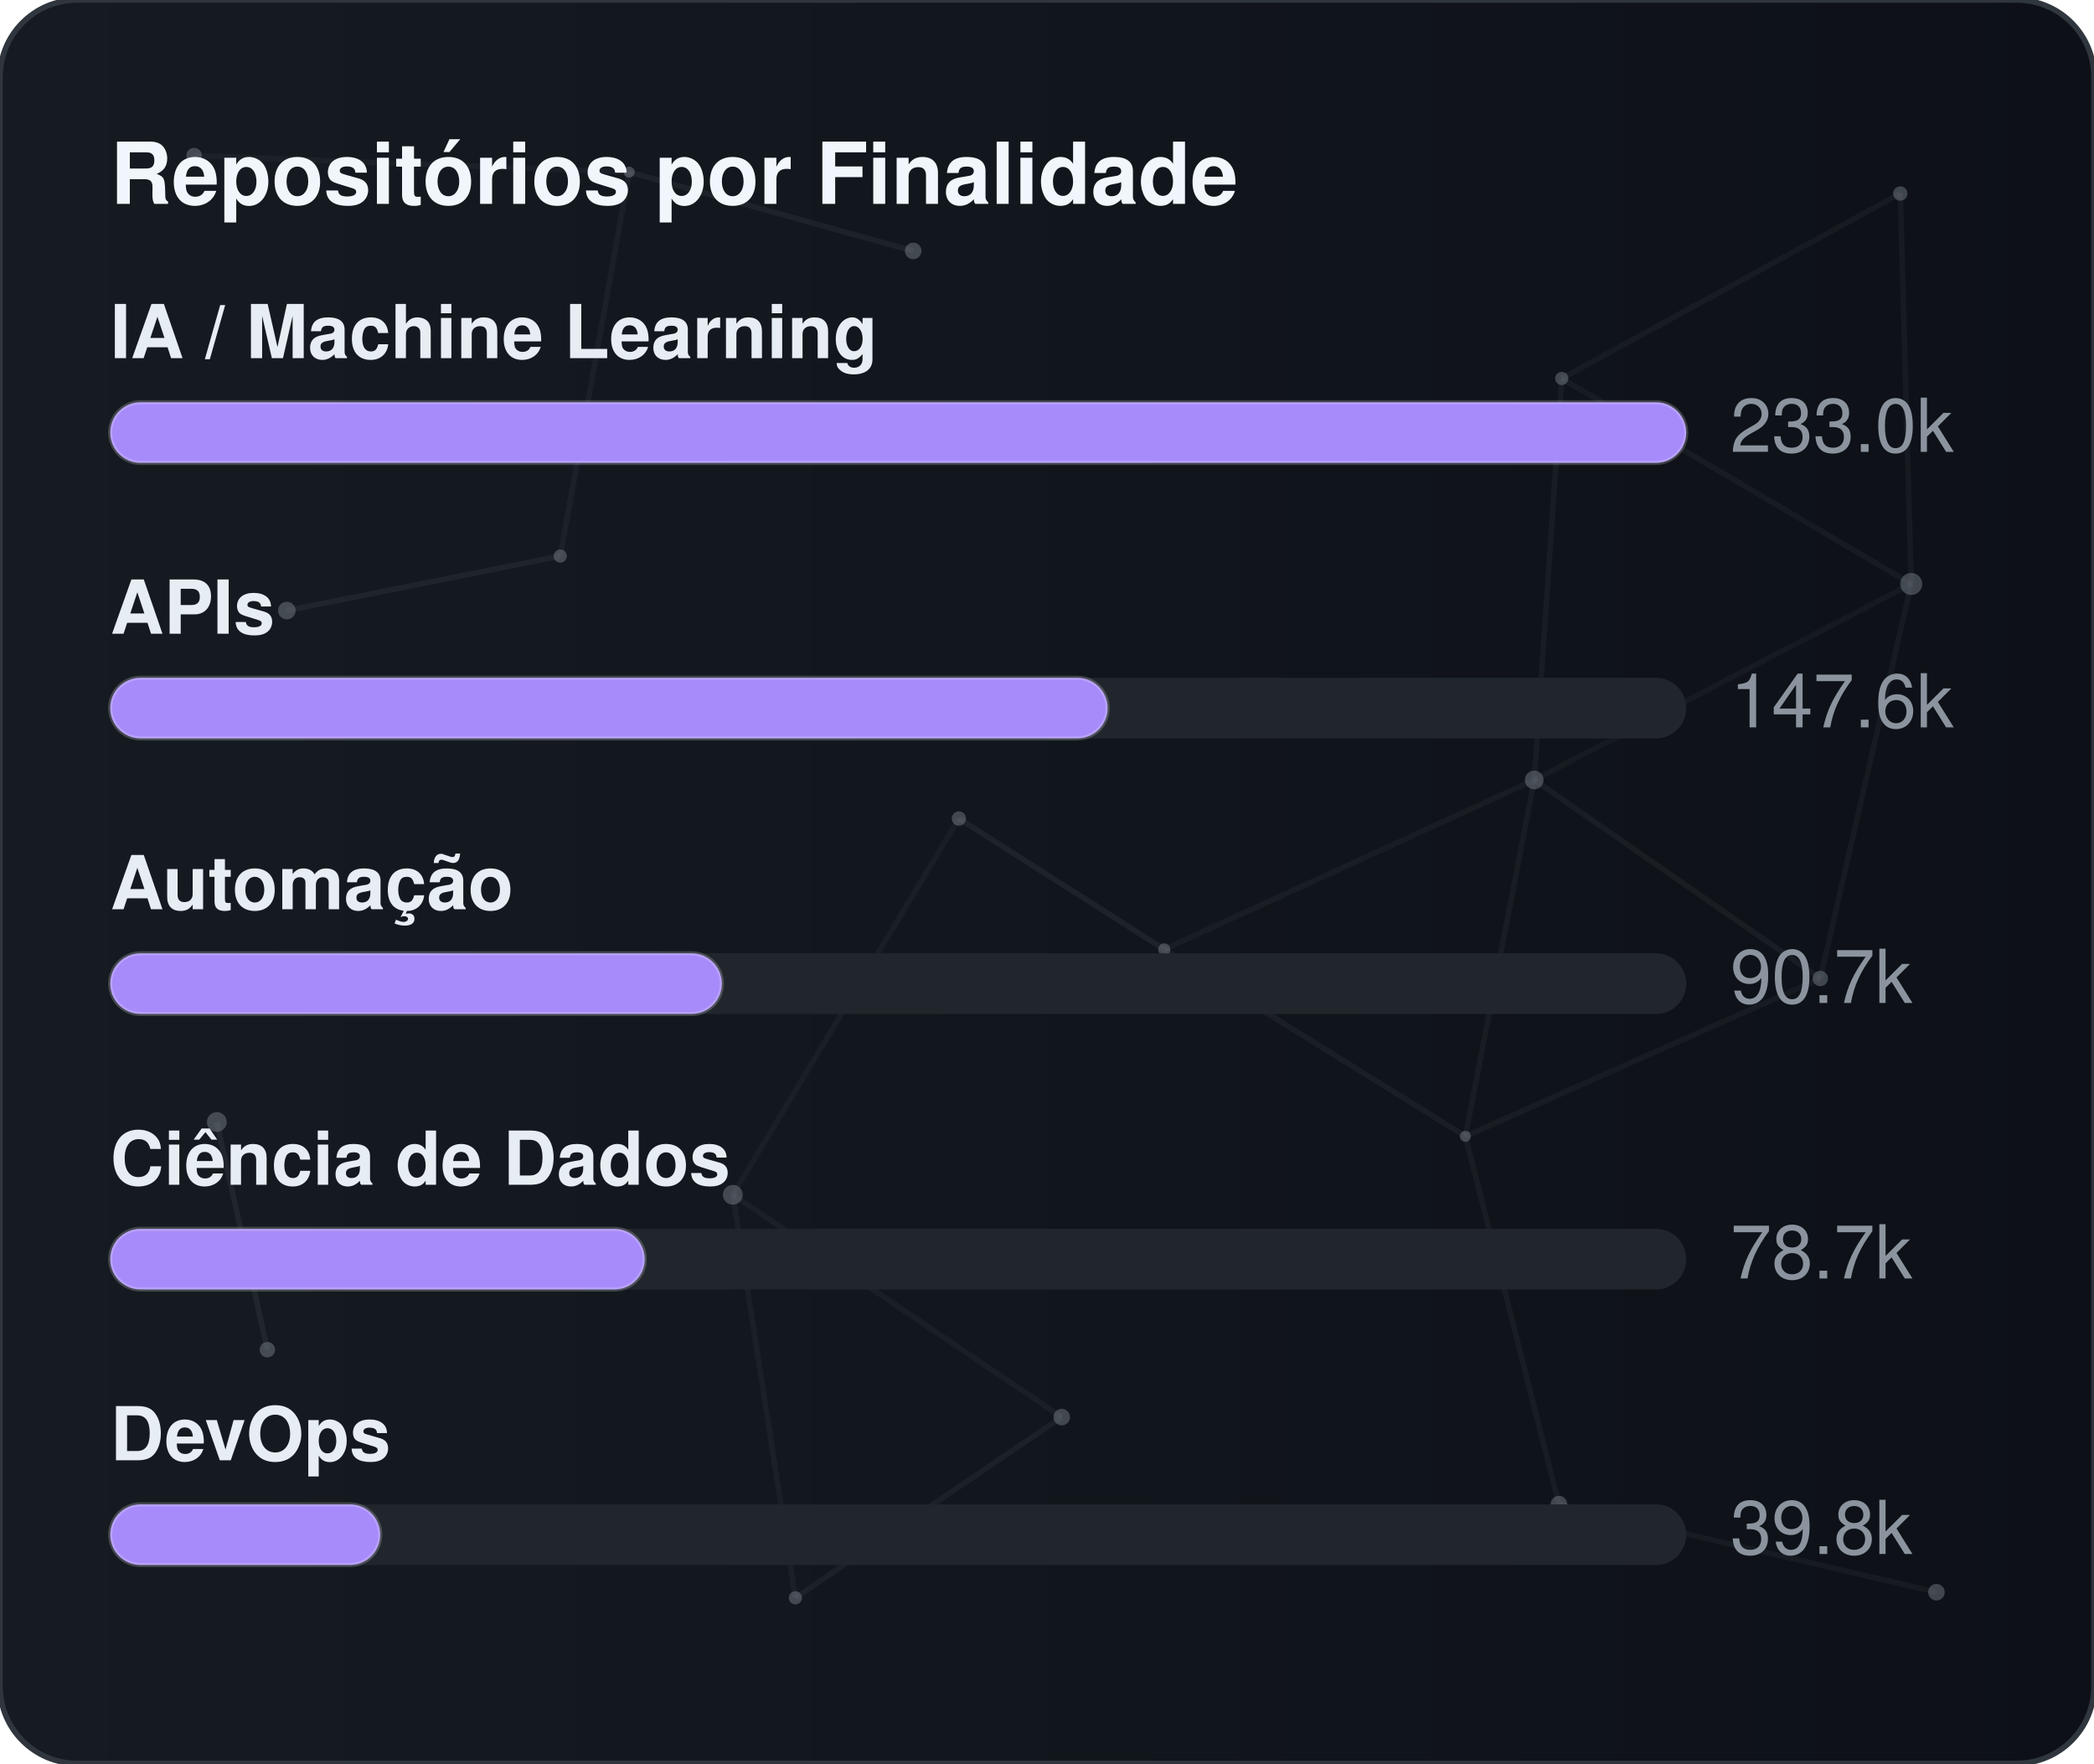
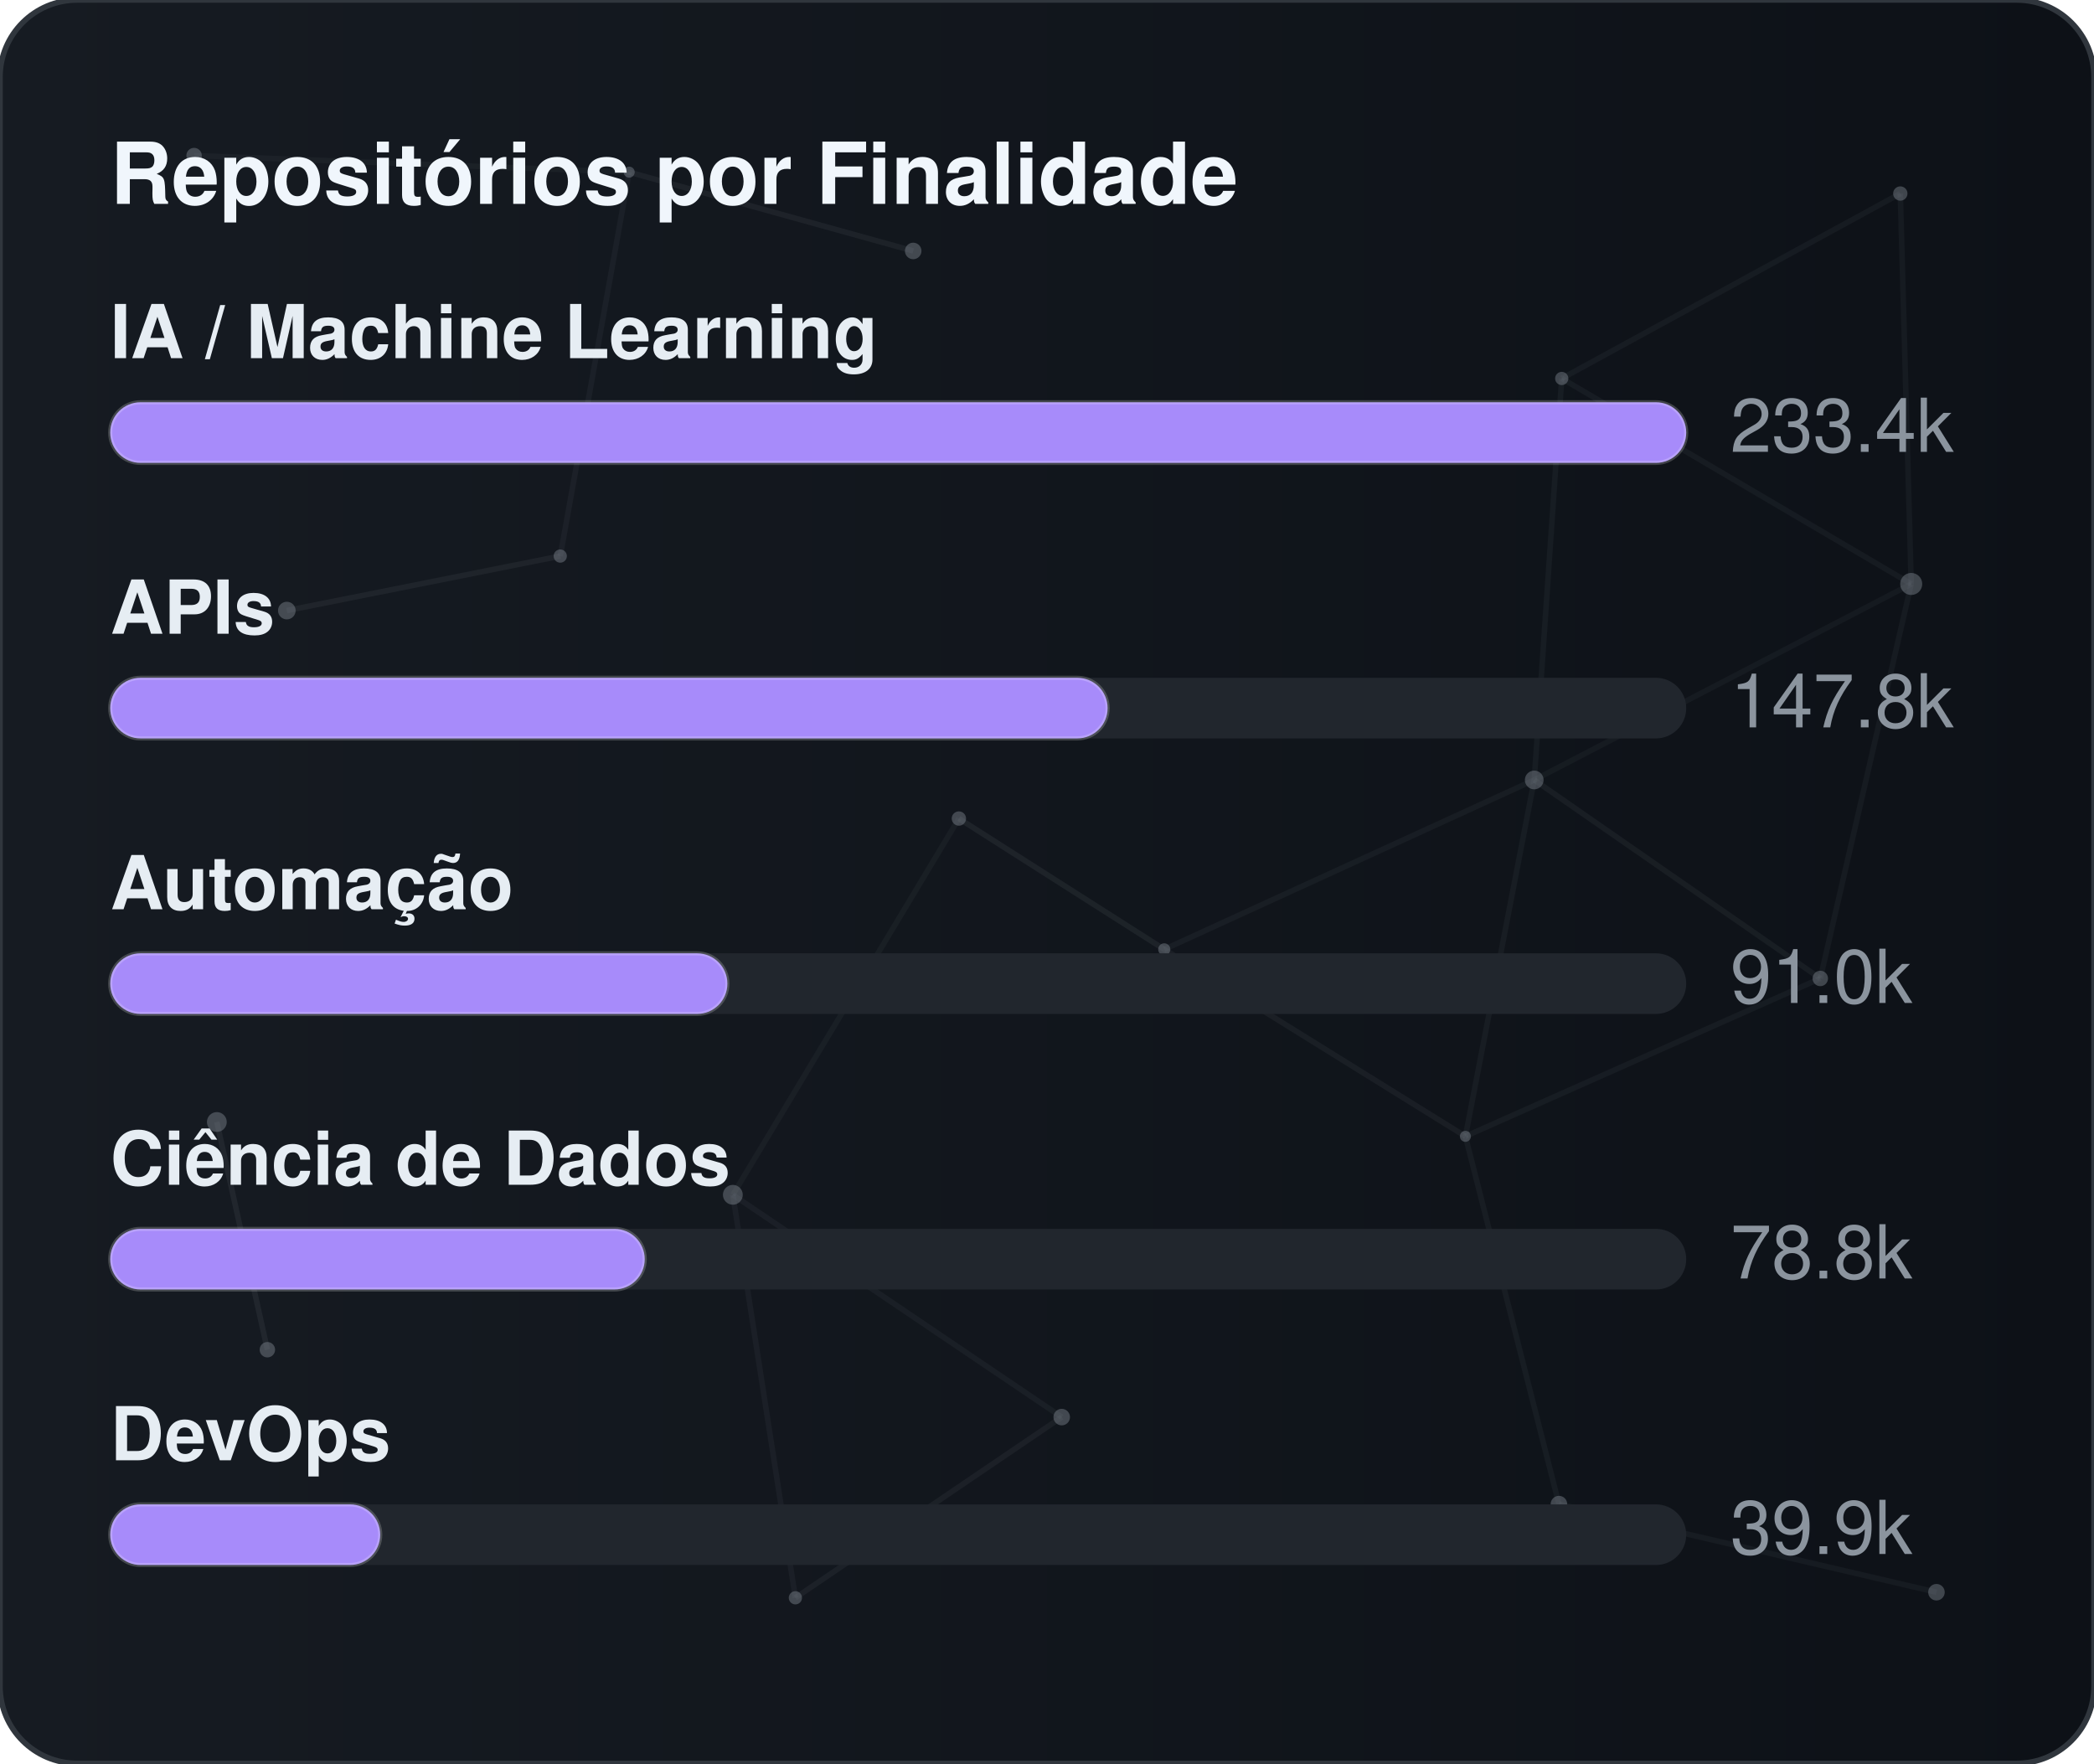
<svg xmlns="http://www.w3.org/2000/svg" width="380" height="320" viewBox="0 0 380 320" role="img" aria-label="Repositórios por Finalidade">
  <defs>
    <linearGradient id="gradGithubPurpose" x1="0%" y1="0%" x2="100%" y2="0%">
      <stop offset="0%" stop-color="#161b22" />
      <stop offset="100%" stop-color="#0d1117" />
    </linearGradient>
    <clipPath id="cardClipgradGithubPurpose">
      <rect x="0" y="0" width="380" height="320" rx="14" />
    </clipPath>
  </defs>
  <style>
    text { font-family: -apple-system, BlinkMacSystemFont, "Segoe UI", Helvetica, Arial, sans-serif; font-size: 13.5px; }
    .card { fill: url(#gradGithubPurpose); stroke: #30363d; stroke-width: 1; }
    .title { fill: #f0f6fc; font-weight: 700; font-size: 15.5px; }
    .lbl { fill: #e6edf3; font-weight: 600; }
    .val { fill: #8b949e; }
    .track { fill: #21262d; }
    .bar { stroke: rgba(255,255,255,0.2); stroke-width: 0.75; }
  </style>
  <rect x="0" y="0" width="380" height="320" rx="14" class="card" />
  <g clip-path="url(#cardClipgradGithubPurpose)">
    <line x1="35.22" y1="28.23" x2="114.18" y2="31.24" stroke="#8b949e" stroke-width="1" opacity="0.06">
      <animate attributeName="x1" values="35.22;35.39;35.22" dur="9.6s" repeatCount="indefinite" />
      <animate attributeName="y1" values="28.23;26.86;28.23" dur="11.5s" repeatCount="indefinite" />
      <animate attributeName="x2" values="114.18;107.41;114.18" dur="10.9s" repeatCount="indefinite" />
      <animate attributeName="y2" values="31.24;28.12;31.24" dur="13.1s" repeatCount="indefinite" />
    </line>
    <line x1="114.18" y1="31.24" x2="165.72" y2="45.54" stroke="#8b949e" stroke-width="1" opacity="0.09">
      <animate attributeName="x1" values="114.18;107.41;114.18" dur="10.9s" repeatCount="indefinite" />
      <animate attributeName="y1" values="31.24;28.12;31.24" dur="13.1s" repeatCount="indefinite" />
      <animate attributeName="x2" values="165.72;156.65;165.72" dur="7.7s" repeatCount="indefinite" />
      <animate attributeName="y2" values="45.54;47.56;45.54" dur="9.2s" repeatCount="indefinite" />
    </line>
    <line x1="114.18" y1="31.24" x2="101.67" y2="100.91" stroke="#8b949e" stroke-width="1" opacity="0.07">
      <animate attributeName="x1" values="114.18;107.41;114.18" dur="10.9s" repeatCount="indefinite" />
      <animate attributeName="y1" values="31.24;28.12;31.24" dur="13.1s" repeatCount="indefinite" />
      <animate attributeName="x2" values="101.67;109.76;101.67" dur="6.4s" repeatCount="indefinite" />
      <animate attributeName="y2" values="100.91;94.52;100.91" dur="7.6s" repeatCount="indefinite" />
    </line>
    <line x1="283.41" y1="68.68" x2="344.85" y2="35.12" stroke="#8b949e" stroke-width="1" opacity="0.07">
      <animate attributeName="x1" values="283.41;282.83;283.41" dur="12.0s" repeatCount="indefinite" />
      <animate attributeName="y1" values="68.68;66.16;68.68" dur="14.4s" repeatCount="indefinite" />
      <animate attributeName="x2" values="344.85;343.1;344.85" dur="9.8s" repeatCount="indefinite" />
      <animate attributeName="y2" values="35.12;30.36;35.12" dur="11.8s" repeatCount="indefinite" />
    </line>
    <line x1="283.41" y1="68.68" x2="278.42" y2="141.54" stroke="#8b949e" stroke-width="1" opacity="0.07">
      <animate attributeName="x1" values="283.41;282.83;283.41" dur="12.0s" repeatCount="indefinite" />
      <animate attributeName="y1" values="68.68;66.16;68.68" dur="14.4s" repeatCount="indefinite" />
      <animate attributeName="x2" values="278.42;271.97;278.42" dur="6.3s" repeatCount="indefinite" />
      <animate attributeName="y2" values="141.54;140.88;141.54" dur="7.5s" repeatCount="indefinite" />
    </line>
    <line x1="283.41" y1="68.68" x2="346.83" y2="105.97" stroke="#8b949e" stroke-width="1" opacity="0.07">
      <animate attributeName="x1" values="283.41;282.83;283.41" dur="12.0s" repeatCount="indefinite" />
      <animate attributeName="y1" values="68.68;66.16;68.68" dur="14.4s" repeatCount="indefinite" />
      <animate attributeName="x2" values="346.83;354.74;346.83" dur="10.4s" repeatCount="indefinite" />
      <animate attributeName="y2" values="105.97;113.25;105.97" dur="12.5s" repeatCount="indefinite" />
    </line>
    <line x1="344.85" y1="35.12" x2="346.83" y2="105.97" stroke="#8b949e" stroke-width="1" opacity="0.07">
      <animate attributeName="x1" values="344.85;343.1;344.85" dur="9.8s" repeatCount="indefinite" />
      <animate attributeName="y1" values="35.12;30.36;35.12" dur="11.8s" repeatCount="indefinite" />
      <animate attributeName="x2" values="346.83;354.74;346.83" dur="10.4s" repeatCount="indefinite" />
      <animate attributeName="y2" values="105.97;113.25;105.97" dur="12.5s" repeatCount="indefinite" />
    </line>
    <line x1="52.05" y1="110.8" x2="101.67" y2="100.91" stroke="#8b949e" stroke-width="1" opacity="0.09">
      <animate attributeName="x1" values="52.05;49.17;52.05" dur="7.9s" repeatCount="indefinite" />
      <animate attributeName="y1" values="110.8;114.75;110.8" dur="9.5s" repeatCount="indefinite" />
      <animate attributeName="x2" values="101.67;109.76;101.67" dur="6.4s" repeatCount="indefinite" />
      <animate attributeName="y2" values="100.91;94.52;100.91" dur="7.6s" repeatCount="indefinite" />
    </line>
    <line x1="174.01" y1="148.54" x2="132.99" y2="216.82" stroke="#8b949e" stroke-width="1" opacity="0.06">
      <animate attributeName="x1" values="174.01;179.31;174.01" dur="7.4s" repeatCount="indefinite" />
      <animate attributeName="y1" values="148.54;150.39;148.54" dur="8.9s" repeatCount="indefinite" />
      <animate attributeName="x2" values="132.99;131.19;132.99" dur="9.7s" repeatCount="indefinite" />
      <animate attributeName="y2" values="216.82;223.91;216.82" dur="11.7s" repeatCount="indefinite" />
    </line>
    <line x1="174.01" y1="148.54" x2="211.28" y2="172.28" stroke="#8b949e" stroke-width="1" opacity="0.10">
      <animate attributeName="x1" values="174.01;179.31;174.01" dur="7.4s" repeatCount="indefinite" />
      <animate attributeName="y1" values="148.54;150.39;148.54" dur="8.9s" repeatCount="indefinite" />
      <animate attributeName="x2" values="211.28;207.15;211.28" dur="8.7s" repeatCount="indefinite" />
      <animate attributeName="y2" values="172.28;167.34;172.28" dur="10.4s" repeatCount="indefinite" />
    </line>
    <line x1="278.42" y1="141.54" x2="346.83" y2="105.97" stroke="#8b949e" stroke-width="1" opacity="0.06">
      <animate attributeName="x1" values="278.42;271.97;278.42" dur="6.3s" repeatCount="indefinite" />
      <animate attributeName="y1" values="141.54;140.88;141.54" dur="7.5s" repeatCount="indefinite" />
      <animate attributeName="x2" values="346.83;354.74;346.83" dur="10.4s" repeatCount="indefinite" />
      <animate attributeName="y2" values="105.97;113.25;105.97" dur="12.5s" repeatCount="indefinite" />
    </line>
    <line x1="278.42" y1="141.54" x2="211.28" y2="172.28" stroke="#8b949e" stroke-width="1" opacity="0.07">
      <animate attributeName="x1" values="278.42;271.97;278.42" dur="6.3s" repeatCount="indefinite" />
      <animate attributeName="y1" values="141.54;140.88;141.54" dur="7.5s" repeatCount="indefinite" />
      <animate attributeName="x2" values="211.28;207.15;211.28" dur="8.7s" repeatCount="indefinite" />
      <animate attributeName="y2" values="172.28;167.34;172.28" dur="10.4s" repeatCount="indefinite" />
    </line>
    <line x1="278.42" y1="141.54" x2="265.93" y2="206.21" stroke="#8b949e" stroke-width="1" opacity="0.07">
      <animate attributeName="x1" values="278.42;271.97;278.42" dur="6.3s" repeatCount="indefinite" />
      <animate attributeName="y1" values="141.54;140.88;141.54" dur="7.5s" repeatCount="indefinite" />
      <animate attributeName="x2" values="265.93;263.56;265.93" dur="8.0s" repeatCount="indefinite" />
      <animate attributeName="y2" values="206.21;213.6;206.21" dur="9.6s" repeatCount="indefinite" />
    </line>
    <line x1="278.42" y1="141.54" x2="330.33" y2="177.56" stroke="#8b949e" stroke-width="1" opacity="0.08">
      <animate attributeName="x1" values="278.42;271.97;278.42" dur="6.3s" repeatCount="indefinite" />
      <animate attributeName="y1" values="141.54;140.88;141.54" dur="7.5s" repeatCount="indefinite" />
      <animate attributeName="x2" values="330.33;321.23;330.33" dur="10.7s" repeatCount="indefinite" />
      <animate attributeName="y2" values="177.56;172.27;177.56" dur="12.8s" repeatCount="indefinite" />
    </line>
    <line x1="346.83" y1="105.97" x2="330.33" y2="177.56" stroke="#8b949e" stroke-width="1" opacity="0.07">
      <animate attributeName="x1" values="346.83;354.74;346.83" dur="10.4s" repeatCount="indefinite" />
      <animate attributeName="y1" values="105.97;113.25;105.97" dur="12.5s" repeatCount="indefinite" />
      <animate attributeName="x2" values="330.33;321.23;330.33" dur="10.7s" repeatCount="indefinite" />
      <animate attributeName="y2" values="177.56;172.27;177.56" dur="12.8s" repeatCount="indefinite" />
    </line>
    <line x1="39.35" y1="203.61" x2="48.52" y2="244.93" stroke="#8b949e" stroke-width="1" opacity="0.10">
      <animate attributeName="x1" values="39.35;29.72;39.35" dur="11.8s" repeatCount="indefinite" />
      <animate attributeName="y1" values="203.61;200.24;203.61" dur="14.2s" repeatCount="indefinite" />
      <animate attributeName="x2" values="48.52;44.33;48.52" dur="11.9s" repeatCount="indefinite" />
      <animate attributeName="y2" values="244.93;238.49;244.93" dur="14.3s" repeatCount="indefinite" />
    </line>
    <line x1="132.99" y1="216.82" x2="144.34" y2="289.95" stroke="#8b949e" stroke-width="1" opacity="0.07">
      <animate attributeName="x1" values="132.99;131.19;132.99" dur="9.7s" repeatCount="indefinite" />
      <animate attributeName="y1" values="216.82;223.91;216.82" dur="11.7s" repeatCount="indefinite" />
      <animate attributeName="x2" values="144.34;138.5;144.34" dur="6.3s" repeatCount="indefinite" />
      <animate attributeName="y2" values="289.95;282.9;289.95" dur="7.6s" repeatCount="indefinite" />
    </line>
    <line x1="132.99" y1="216.82" x2="192.67" y2="257.16" stroke="#8b949e" stroke-width="1" opacity="0.07">
      <animate attributeName="x1" values="132.99;131.19;132.99" dur="9.7s" repeatCount="indefinite" />
      <animate attributeName="y1" values="216.82;223.91;216.82" dur="11.7s" repeatCount="indefinite" />
      <animate attributeName="x2" values="192.67;196.2;192.67" dur="6.2s" repeatCount="indefinite" />
      <animate attributeName="y2" values="257.16;251.56;257.16" dur="7.5s" repeatCount="indefinite" />
    </line>
    <line x1="211.28" y1="172.28" x2="265.93" y2="206.21" stroke="#8b949e" stroke-width="1" opacity="0.08">
      <animate attributeName="x1" values="211.28;207.15;211.28" dur="8.7s" repeatCount="indefinite" />
      <animate attributeName="y1" values="172.28;167.34;172.28" dur="10.4s" repeatCount="indefinite" />
      <animate attributeName="x2" values="265.93;263.56;265.93" dur="8.0s" repeatCount="indefinite" />
      <animate attributeName="y2" values="206.21;213.6;206.21" dur="9.6s" repeatCount="indefinite" />
    </line>
    <line x1="265.93" y1="206.21" x2="330.33" y2="177.56" stroke="#8b949e" stroke-width="1" opacity="0.07">
      <animate attributeName="x1" values="265.93;263.56;265.93" dur="8.0s" repeatCount="indefinite" />
      <animate attributeName="y1" values="206.21;213.6;206.21" dur="9.6s" repeatCount="indefinite" />
      <animate attributeName="x2" values="330.33;321.23;330.33" dur="10.7s" repeatCount="indefinite" />
      <animate attributeName="y2" values="177.56;172.27;177.56" dur="12.8s" repeatCount="indefinite" />
    </line>
    <line x1="265.93" y1="206.21" x2="282.9" y2="272.95" stroke="#8b949e" stroke-width="1" opacity="0.07">
      <animate attributeName="x1" values="265.93;263.56;265.93" dur="8.0s" repeatCount="indefinite" />
      <animate attributeName="y1" values="206.21;213.6;206.21" dur="9.6s" repeatCount="indefinite" />
      <animate attributeName="x2" values="282.9;277.88;282.9" dur="6.7s" repeatCount="indefinite" />
      <animate attributeName="y2" values="272.95;280.91;272.95" dur="8.1s" repeatCount="indefinite" />
    </line>
    <line x1="144.34" y1="289.95" x2="192.67" y2="257.16" stroke="#8b949e" stroke-width="1" opacity="0.08">
      <animate attributeName="x1" values="144.34;138.5;144.34" dur="6.3s" repeatCount="indefinite" />
      <animate attributeName="y1" values="289.95;282.9;289.95" dur="7.6s" repeatCount="indefinite" />
      <animate attributeName="x2" values="192.67;196.2;192.67" dur="6.2s" repeatCount="indefinite" />
      <animate attributeName="y2" values="257.16;251.56;257.16" dur="7.5s" repeatCount="indefinite" />
    </line>
    <line x1="282.9" y1="272.95" x2="351.41" y2="288.94" stroke="#8b949e" stroke-width="1" opacity="0.07">
      <animate attributeName="x1" values="282.9;277.88;282.9" dur="6.7s" repeatCount="indefinite" />
      <animate attributeName="y1" values="272.95;280.91;272.95" dur="8.1s" repeatCount="indefinite" />
      <animate attributeName="x2" values="351.41;356.89;351.41" dur="11.9s" repeatCount="indefinite" />
      <animate attributeName="y2" values="288.94;287.49;288.94" dur="14.3s" repeatCount="indefinite" />
    </line>
    <circle cx="35.22" cy="28.23" r="1.4" fill="#8b949e" opacity="0.40">
      <animate attributeName="cx" values="35.22;35.39;35.22" dur="9.6s" repeatCount="indefinite" />
      <animate attributeName="cy" values="28.23;26.86;28.23" dur="11.5s" repeatCount="indefinite" />
    </circle>
    <circle cx="114.18" cy="31.24" r="1.0" fill="#8b949e" opacity="0.40">
      <animate attributeName="cx" values="114.18;107.41;114.18" dur="10.9s" repeatCount="indefinite" />
      <animate attributeName="cy" values="31.24;28.12;31.24" dur="13.1s" repeatCount="indefinite" />
    </circle>
    <circle cx="165.72" cy="45.54" r="1.5" fill="#8b949e" opacity="0.40">
      <animate attributeName="cx" values="165.72;156.65;165.72" dur="7.7s" repeatCount="indefinite" />
      <animate attributeName="cy" values="45.54;47.56;45.54" dur="9.2s" repeatCount="indefinite" />
    </circle>
    <circle cx="283.41" cy="68.68" r="1.2" fill="#8b949e" opacity="0.40">
      <animate attributeName="cx" values="283.41;282.83;283.41" dur="12.0s" repeatCount="indefinite" />
      <animate attributeName="cy" values="68.68;66.16;68.68" dur="14.4s" repeatCount="indefinite" />
    </circle>
    <circle cx="344.85" cy="35.12" r="1.3" fill="#8b949e" opacity="0.40">
      <animate attributeName="cx" values="344.85;343.1;344.85" dur="9.8s" repeatCount="indefinite" />
      <animate attributeName="cy" values="35.12;30.36;35.12" dur="11.8s" repeatCount="indefinite" />
    </circle>
    <circle cx="52.05" cy="110.8" r="1.6" fill="#8b949e" opacity="0.40">
      <animate attributeName="cx" values="52.05;49.17;52.05" dur="7.9s" repeatCount="indefinite" />
      <animate attributeName="cy" values="110.8;114.75;110.8" dur="9.5s" repeatCount="indefinite" />
    </circle>
    <circle cx="101.67" cy="100.91" r="1.2" fill="#8b949e" opacity="0.40">
      <animate attributeName="cx" values="101.67;109.76;101.67" dur="6.4s" repeatCount="indefinite" />
      <animate attributeName="cy" values="100.91;94.52;100.91" dur="7.6s" repeatCount="indefinite" />
    </circle>
    <circle cx="174.01" cy="148.54" r="1.3" fill="#8b949e" opacity="0.40">
      <animate attributeName="cx" values="174.01;179.31;174.01" dur="7.4s" repeatCount="indefinite" />
      <animate attributeName="cy" values="148.54;150.39;148.54" dur="8.9s" repeatCount="indefinite" />
    </circle>
    <circle cx="278.42" cy="141.54" r="1.7" fill="#8b949e" opacity="0.40">
      <animate attributeName="cx" values="278.42;271.97;278.42" dur="6.3s" repeatCount="indefinite" />
      <animate attributeName="cy" values="141.54;140.88;141.54" dur="7.5s" repeatCount="indefinite" />
    </circle>
    <circle cx="346.83" cy="105.97" r="2.0" fill="#8b949e" opacity="0.40">
      <animate attributeName="cx" values="346.83;354.74;346.83" dur="10.4s" repeatCount="indefinite" />
      <animate attributeName="cy" values="105.97;113.25;105.97" dur="12.5s" repeatCount="indefinite" />
    </circle>
    <circle cx="39.35" cy="203.61" r="1.8" fill="#8b949e" opacity="0.40">
      <animate attributeName="cx" values="39.35;29.72;39.35" dur="11.8s" repeatCount="indefinite" />
      <animate attributeName="cy" values="203.61;200.24;203.61" dur="14.2s" repeatCount="indefinite" />
    </circle>
    <circle cx="132.99" cy="216.82" r="1.8" fill="#8b949e" opacity="0.40">
      <animate attributeName="cx" values="132.99;131.19;132.99" dur="9.7s" repeatCount="indefinite" />
      <animate attributeName="cy" values="216.82;223.91;216.82" dur="11.7s" repeatCount="indefinite" />
    </circle>
    <circle cx="211.28" cy="172.28" r="1.1" fill="#8b949e" opacity="0.40">
      <animate attributeName="cx" values="211.28;207.15;211.28" dur="8.7s" repeatCount="indefinite" />
      <animate attributeName="cy" values="172.28;167.34;172.28" dur="10.4s" repeatCount="indefinite" />
    </circle>
    <circle cx="265.93" cy="206.21" r="1.0" fill="#8b949e" opacity="0.40">
      <animate attributeName="cx" values="265.93;263.56;265.93" dur="8.0s" repeatCount="indefinite" />
      <animate attributeName="cy" values="206.21;213.6;206.21" dur="9.6s" repeatCount="indefinite" />
    </circle>
    <circle cx="330.33" cy="177.56" r="1.4" fill="#8b949e" opacity="0.40">
      <animate attributeName="cx" values="330.33;321.23;330.33" dur="10.7s" repeatCount="indefinite" />
      <animate attributeName="cy" values="177.56;172.27;177.56" dur="12.8s" repeatCount="indefinite" />
    </circle>
    <circle cx="48.52" cy="244.93" r="1.4" fill="#8b949e" opacity="0.40">
      <animate attributeName="cx" values="48.52;44.33;48.52" dur="11.9s" repeatCount="indefinite" />
      <animate attributeName="cy" values="244.93;238.49;244.93" dur="14.3s" repeatCount="indefinite" />
    </circle>
    <circle cx="144.34" cy="289.95" r="1.2" fill="#8b949e" opacity="0.40">
      <animate attributeName="cx" values="144.34;138.5;144.34" dur="6.3s" repeatCount="indefinite" />
      <animate attributeName="cy" values="289.95;282.9;289.95" dur="7.6s" repeatCount="indefinite" />
    </circle>
    <circle cx="192.67" cy="257.16" r="1.5" fill="#8b949e" opacity="0.40">
      <animate attributeName="cx" values="192.67;196.2;192.67" dur="6.2s" repeatCount="indefinite" />
      <animate attributeName="cy" values="257.16;251.56;257.16" dur="7.5s" repeatCount="indefinite" />
    </circle>
    <circle cx="282.9" cy="272.95" r="1.5" fill="#8b949e" opacity="0.40">
      <animate attributeName="cx" values="282.9;277.88;282.9" dur="6.7s" repeatCount="indefinite" />
      <animate attributeName="cy" values="272.95;280.91;272.95" dur="8.1s" repeatCount="indefinite" />
    </circle>
    <circle cx="351.41" cy="288.94" r="1.5" fill="#8b949e" opacity="0.40">
      <animate attributeName="cx" values="351.41;356.89;351.41" dur="11.9s" repeatCount="indefinite" />
      <animate attributeName="cy" values="288.94;287.49;288.94" dur="14.3s" repeatCount="indefinite" />
    </circle>
  </g>
  <text x="20" y="37" class="title">Repositórios por Finalidade</text>
  <text x="20" y="65" class="lbl">IA / Machine Learning</text>
  <rect x="20" y="73" width="286" height="11" rx="5.5" class="track" />
  <rect x="20" y="73" width="286" height="11" rx="5.5" fill="#a78bfa" class="bar" />
-   <text x="314" y="82" class="val">233.0k</text>
+   <text x="314" y="82" class="val">233.4k</text>
  <text x="20" y="115" class="lbl">APIs</text>
  <rect x="20" y="123" width="286" height="11" rx="5.5" class="track" />
  <rect x="20" y="123" width="181" height="11" rx="5.5" fill="#a78bfa" class="bar" />
-   <text x="314" y="132" class="val">147.6k</text>
+   <text x="314" y="132" class="val">147.8k</text>
  <text x="20" y="165" class="lbl">Automação</text>
  <rect x="20" y="173" width="286" height="11" rx="5.5" class="track" />
-   <rect x="20" y="173" width="111" height="11" rx="5.5" fill="#a78bfa" class="bar" />
-   <text x="314" y="182" class="val">90.7k</text>
+   <rect x="20" y="173" width="112" height="11" rx="5.5" fill="#a78bfa" class="bar" />
+   <text x="314" y="182" class="val">91.0k</text>
  <text x="20" y="215" class="lbl">Ciência de Dados</text>
  <rect x="20" y="223" width="286" height="11" rx="5.5" class="track" />
  <rect x="20" y="223" width="97" height="11" rx="5.5" fill="#a78bfa" class="bar" />
-   <text x="314" y="232" class="val">78.7k</text>
+   <text x="314" y="232" class="val">78.8k</text>
  <text x="20" y="265" class="lbl">DevOps</text>
  <rect x="20" y="273" width="286" height="11" rx="5.5" class="track" />
  <rect x="20" y="273" width="49" height="11" rx="5.5" fill="#a78bfa" class="bar" />
-   <text x="314" y="282" class="val">39.8k</text>
+   <text x="314" y="282" class="val">39.9k</text>
</svg>
